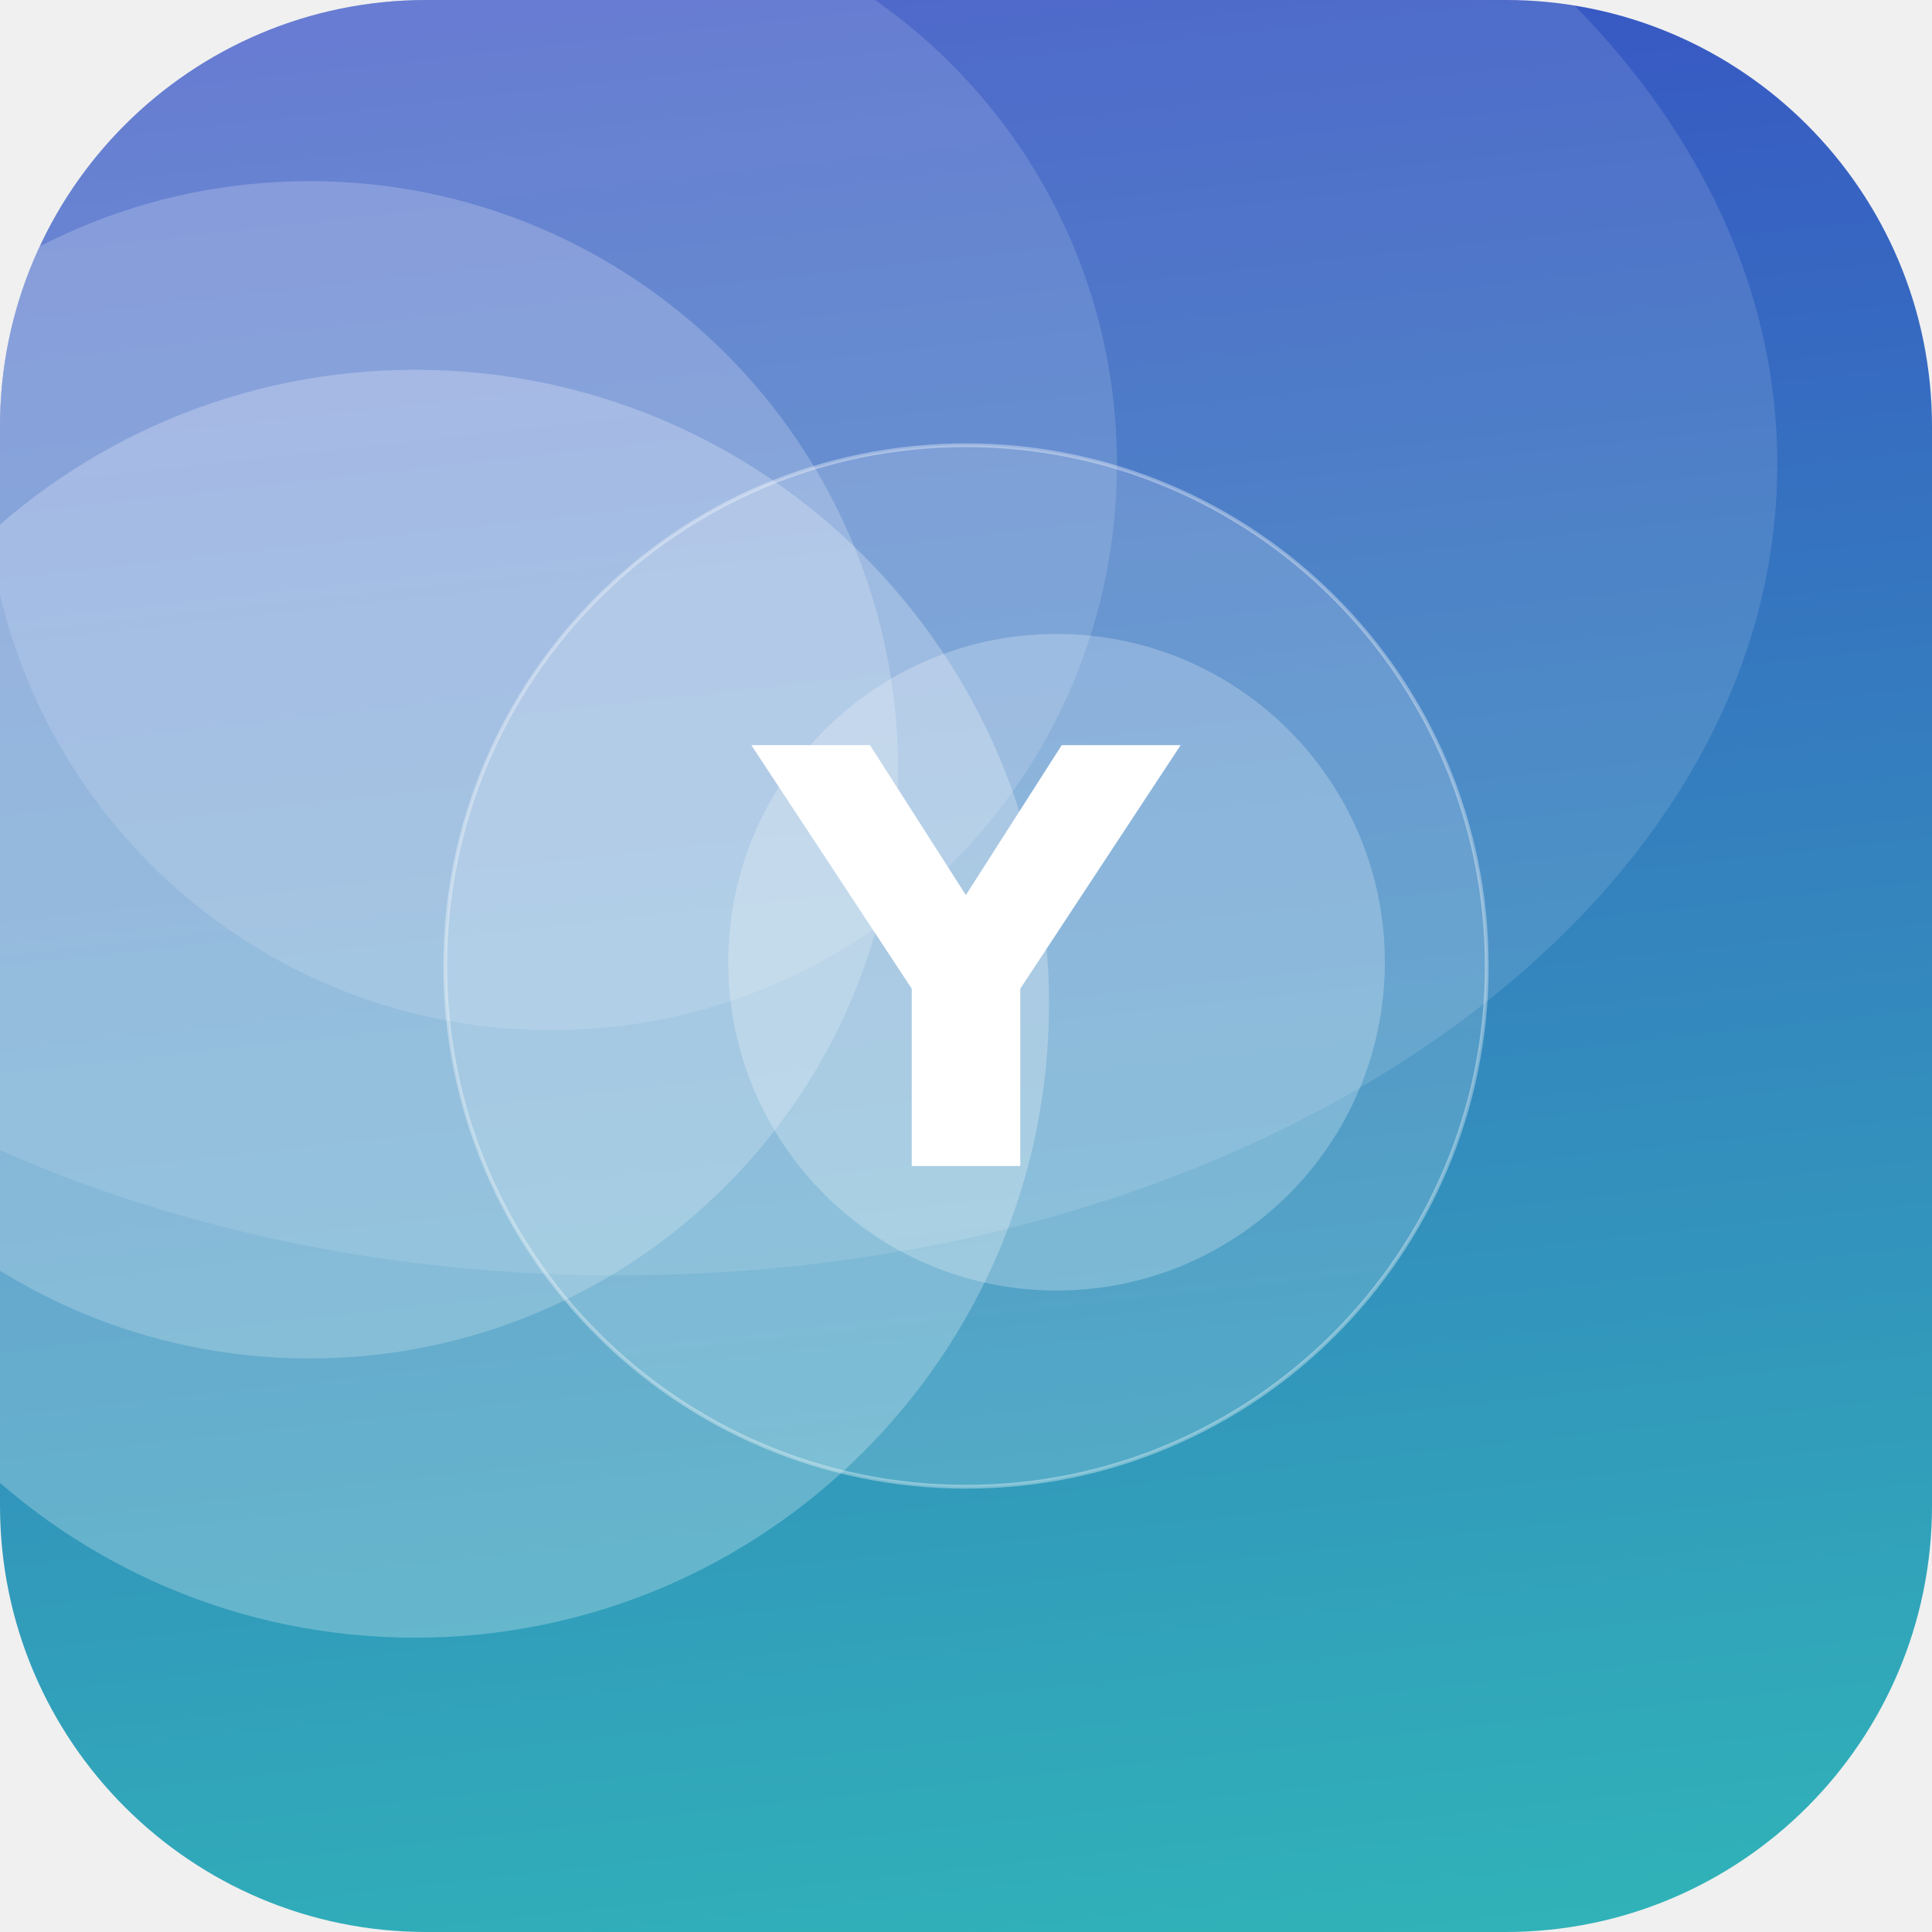
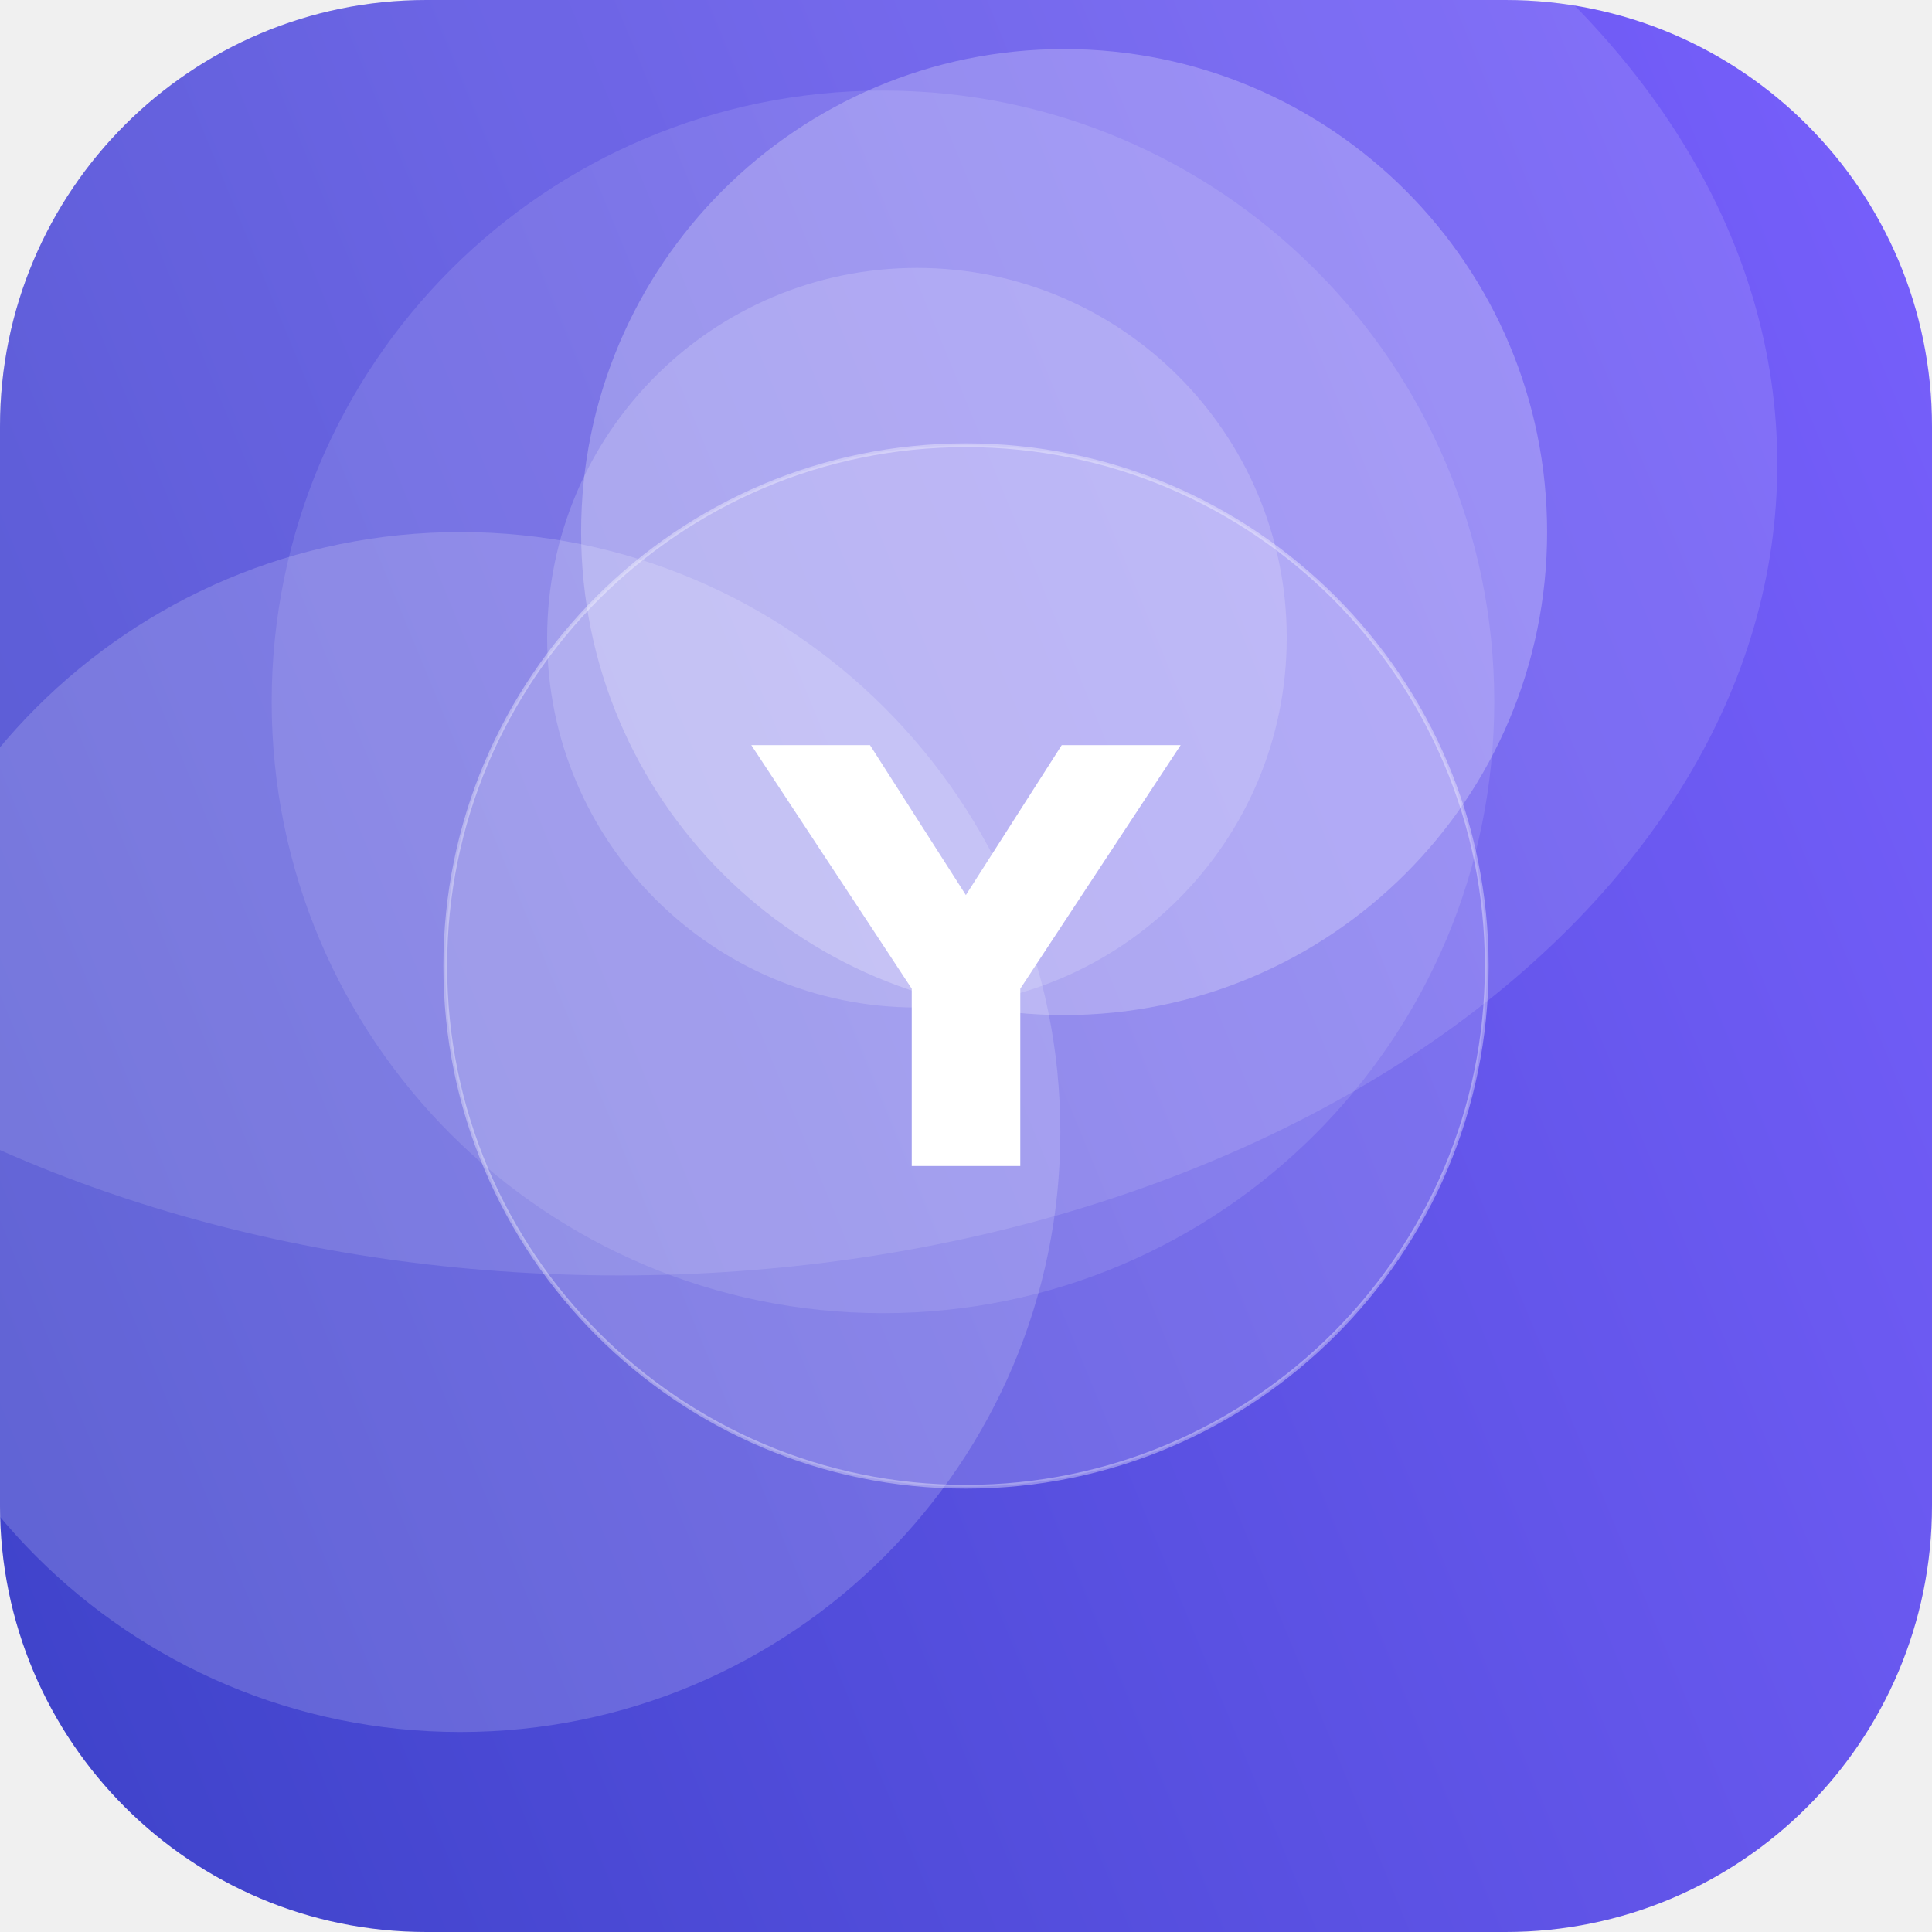
<svg xmlns="http://www.w3.org/2000/svg" width="512" height="512" viewBox="0 0 512 512">
  <defs>
-     <linearGradient id="g" x1="0" y1="0" x2="1" y2="1" gradientTransform="rotate(219 0.5 0.5)">
-       <stop offset="0" stop-color="#2EC4B6" />
+     <linearGradient id="g" x1="0" y1="0" x2="1" y2="1" gradientTransform="rotate(113 0.5 0.5)">
+       <stop offset="0" stop-color="#7B61FF" />
      <stop offset="1" stop-color="#3A41C6" />
    </linearGradient>
    <clipPath id="c">
      <rect width="512" height="512" rx="113" />
    </clipPath>
  </defs>
  <g clip-path="url(#c)">
    <rect width="512" height="512" fill="url(#g)" />
-     <circle cx="82" cy="204" r="156" fill="#FFFFFF" fill-opacity="0.21" />
-     <circle cx="146" cy="123" r="150" fill="#FFFFFF" fill-opacity="0.14" />
-     <circle cx="280" cy="255" r="87" fill="#FFFFFF" fill-opacity="0.24" />
-     <circle cx="110" cy="266" r="168" fill="#FFFFFF" fill-opacity="0.25" />
+     <circle cx="282" cy="141" r="128" fill="#FFFFFF" fill-opacity="0.24" />
+     <circle cx="243" cy="169" r="98" fill="#FFFFFF" fill-opacity="0.17" />
+     <circle cx="122" cy="300" r="159" fill="#FFFFFF" fill-opacity="0.17" />
+     <circle cx="234" cy="186" r="162" fill="#FFFFFF" fill-opacity="0.11" />
    <ellipse cx="164" cy="123" rx="307" ry="215" fill="#FFFFFF" fill-opacity="0.12" />
    <circle cx="256" cy="256" r="138" fill="#FFFFFF" fill-opacity="0.16" stroke="#FFFFFF" stroke-opacity="0.35" />
    <text x="50%" y="50%" dy="53" text-anchor="middle" font-family="DejaVu Sans, Helvetica, Arial, sans-serif" font-weight="bold" font-size="153" fill="#FFFFFF">Y</text>
  </g>
</svg>
